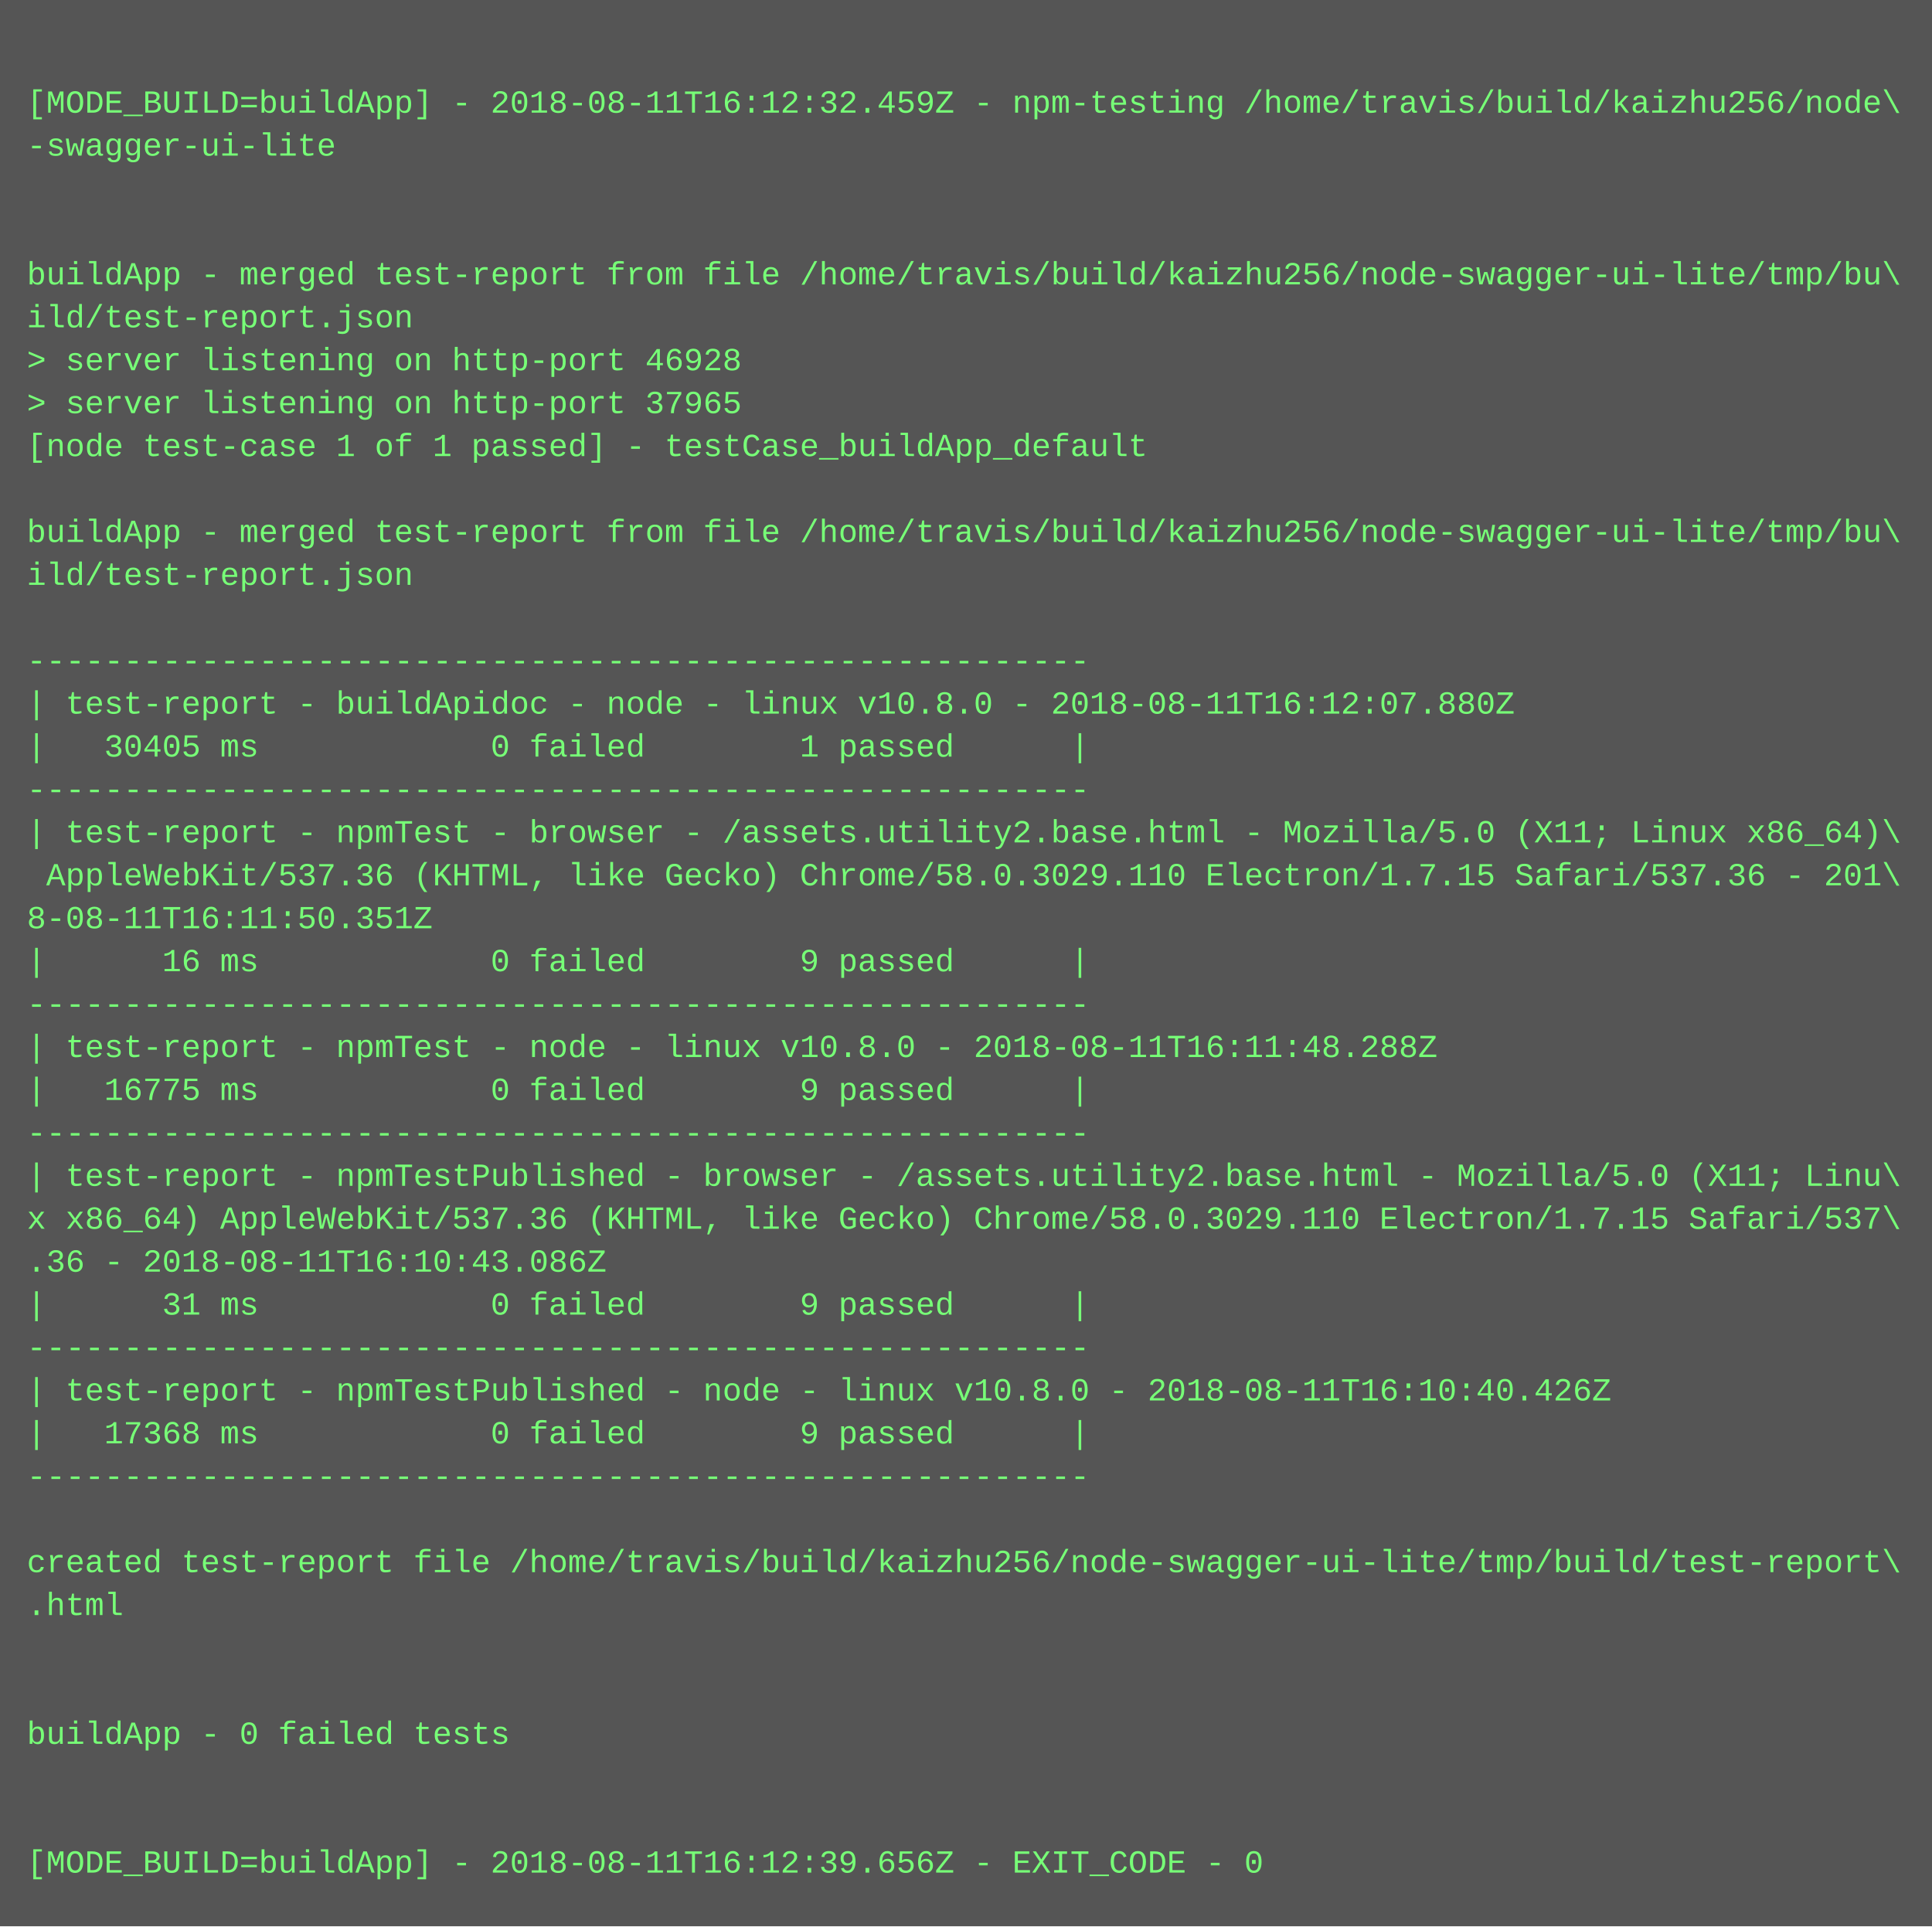
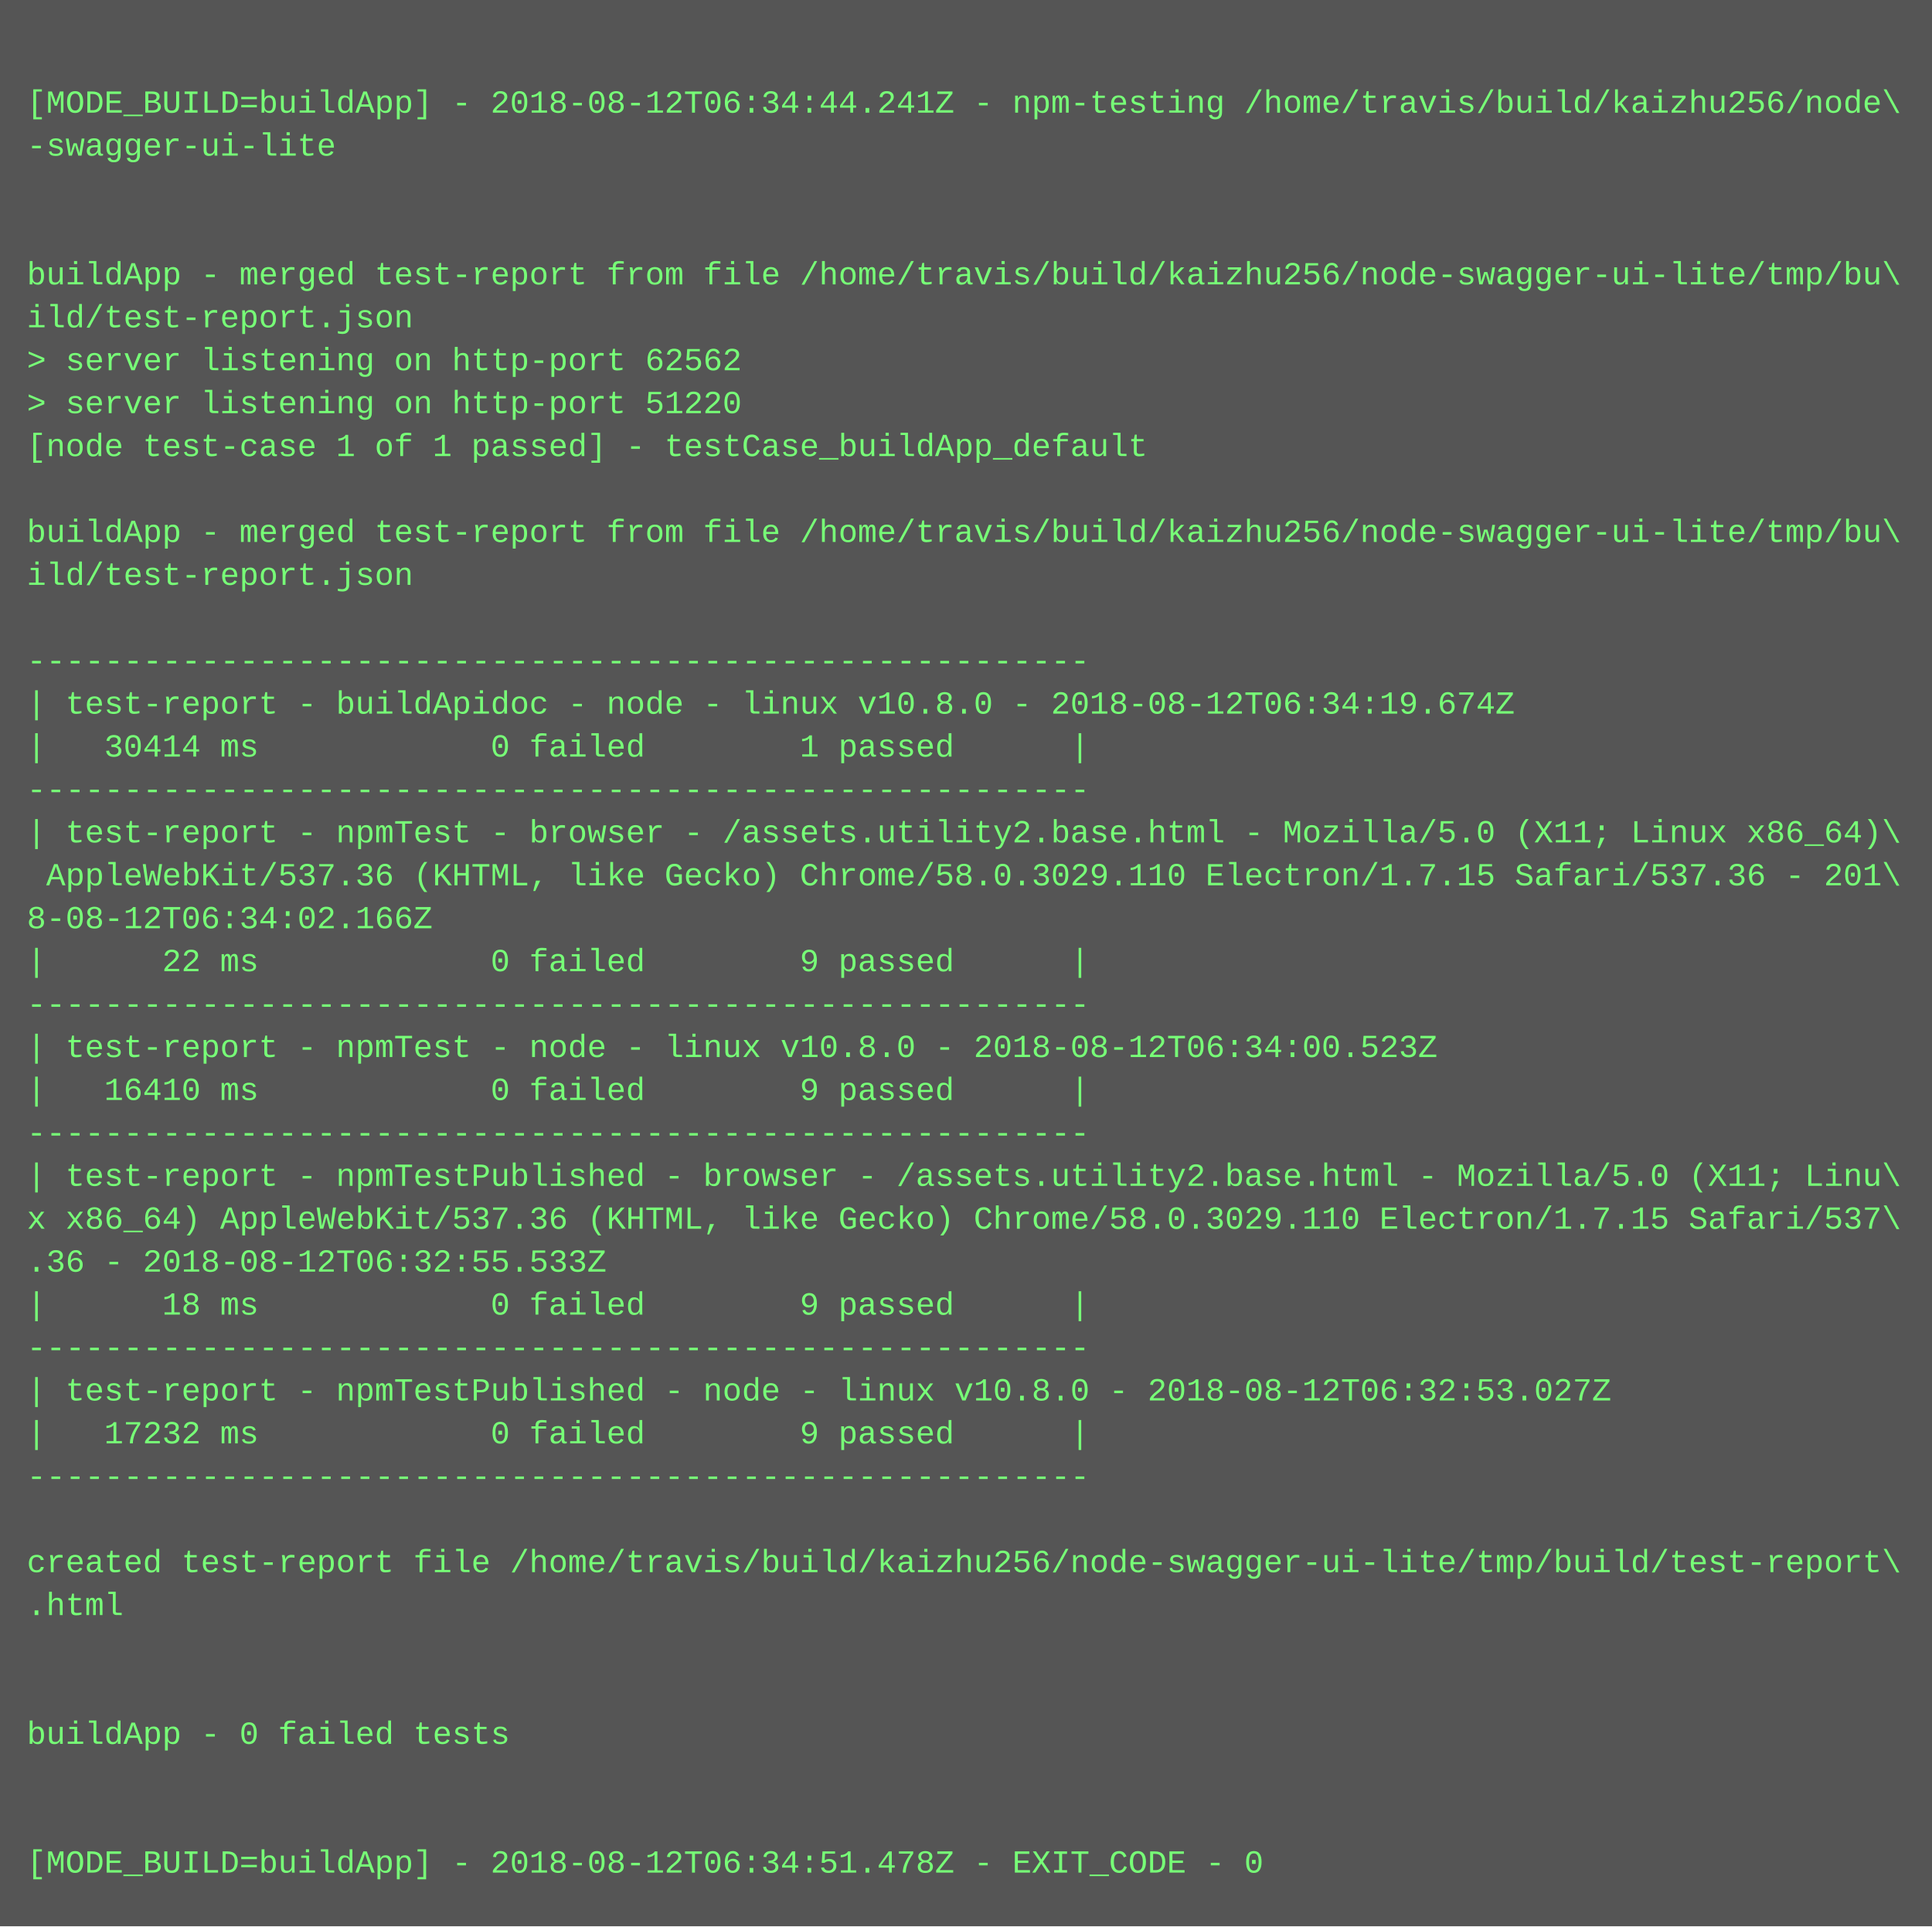
<svg xmlns="http://www.w3.org/2000/svg" height="718" width="720">
  <rect height="718" fill="#555" width="720" />
  <text fill="#7f7" font-family="Courier New" font-size="12" xml:space="preserve">
    <tspan x="10" y="26" />
-     <tspan x="10" y="42">[MODE_BUILD=buildApp] - 2018-08-11T16:12:32.459Z - npm-testing /home/travis/build/kaizhu256/node\</tspan>
+     <tspan x="10" y="42">[MODE_BUILD=buildApp] - 2018-08-12T06:34:44.241Z - npm-testing /home/travis/build/kaizhu256/node\</tspan>
    <tspan x="10" y="58">-swagger-ui-lite</tspan>
    <tspan x="10" y="74" />
    <tspan x="10" y="90" />
    <tspan x="10" y="106">buildApp - merged test-report from file /home/travis/build/kaizhu256/node-swagger-ui-lite/tmp/bu\</tspan>
    <tspan x="10" y="122">ild/test-report.json</tspan>
-     <tspan x="10" y="138">&gt; server listening on http-port 46928</tspan>
-     <tspan x="10" y="154">&gt; server listening on http-port 37965</tspan>
+     <tspan x="10" y="138">&gt; server listening on http-port 62562</tspan>
+     <tspan x="10" y="154">&gt; server listening on http-port 51220</tspan>
    <tspan x="10" y="170">[node test-case 1 of 1 passed] - testCase_buildApp_default</tspan>
    <tspan x="10" y="186" />
    <tspan x="10" y="202">buildApp - merged test-report from file /home/travis/build/kaizhu256/node-swagger-ui-lite/tmp/bu\</tspan>
    <tspan x="10" y="218">ild/test-report.json</tspan>
    <tspan x="10" y="234" />
    <tspan x="10" y="250">-------------------------------------------------------</tspan>
-     <tspan x="10" y="266">| test-report - buildApidoc - node - linux v10.8.0 - 2018-08-11T16:12:07.880Z</tspan>
-     <tspan x="10" y="282">|   30405 ms            0 failed        1 passed      |</tspan>
+     <tspan x="10" y="266">| test-report - buildApidoc - node - linux v10.8.0 - 2018-08-12T06:34:19.674Z</tspan>
+     <tspan x="10" y="282">|   30414 ms            0 failed        1 passed      |</tspan>
    <tspan x="10" y="298">-------------------------------------------------------</tspan>
    <tspan x="10" y="314">| test-report - npmTest - browser - /assets.utility2.base.html - Mozilla/5.0 (X11; Linux x86_64)\</tspan>
    <tspan x="10" y="330"> AppleWebKit/537.36 (KHTML, like Gecko) Chrome/58.0.3029.110 Electron/1.7.15 Safari/537.36 - 201\</tspan>
-     <tspan x="10" y="346">8-08-11T16:11:50.351Z</tspan>
-     <tspan x="10" y="362">|      16 ms            0 failed        9 passed      |</tspan>
+     <tspan x="10" y="346">8-08-12T06:34:02.166Z</tspan>
+     <tspan x="10" y="362">|      22 ms            0 failed        9 passed      |</tspan>
    <tspan x="10" y="378">-------------------------------------------------------</tspan>
-     <tspan x="10" y="394">| test-report - npmTest - node - linux v10.8.0 - 2018-08-11T16:11:48.288Z</tspan>
-     <tspan x="10" y="410">|   16775 ms            0 failed        9 passed      |</tspan>
+     <tspan x="10" y="394">| test-report - npmTest - node - linux v10.8.0 - 2018-08-12T06:34:00.523Z</tspan>
+     <tspan x="10" y="410">|   16410 ms            0 failed        9 passed      |</tspan>
    <tspan x="10" y="426">-------------------------------------------------------</tspan>
    <tspan x="10" y="442">| test-report - npmTestPublished - browser - /assets.utility2.base.html - Mozilla/5.0 (X11; Linu\</tspan>
    <tspan x="10" y="458">x x86_64) AppleWebKit/537.36 (KHTML, like Gecko) Chrome/58.0.3029.110 Electron/1.7.15 Safari/537\</tspan>
-     <tspan x="10" y="474">.36 - 2018-08-11T16:10:43.086Z</tspan>
-     <tspan x="10" y="490">|      31 ms            0 failed        9 passed      |</tspan>
+     <tspan x="10" y="474">.36 - 2018-08-12T06:32:55.533Z</tspan>
+     <tspan x="10" y="490">|      18 ms            0 failed        9 passed      |</tspan>
    <tspan x="10" y="506">-------------------------------------------------------</tspan>
-     <tspan x="10" y="522">| test-report - npmTestPublished - node - linux v10.8.0 - 2018-08-11T16:10:40.426Z</tspan>
-     <tspan x="10" y="538">|   17368 ms            0 failed        9 passed      |</tspan>
+     <tspan x="10" y="522">| test-report - npmTestPublished - node - linux v10.8.0 - 2018-08-12T06:32:53.027Z</tspan>
+     <tspan x="10" y="538">|   17232 ms            0 failed        9 passed      |</tspan>
    <tspan x="10" y="554">-------------------------------------------------------</tspan>
    <tspan x="10" y="570" />
    <tspan x="10" y="586">created test-report file /home/travis/build/kaizhu256/node-swagger-ui-lite/tmp/build/test-report\</tspan>
    <tspan x="10" y="602">.html</tspan>
    <tspan x="10" y="618" />
    <tspan x="10" y="634" />
    <tspan x="10" y="650">buildApp - 0 failed tests</tspan>
    <tspan x="10" y="666" />
    <tspan x="10" y="682" />
-     <tspan x="10" y="698">[MODE_BUILD=buildApp] - 2018-08-11T16:12:39.656Z - EXIT_CODE - 0</tspan>
+     <tspan x="10" y="698">[MODE_BUILD=buildApp] - 2018-08-12T06:34:51.478Z - EXIT_CODE - 0</tspan>
  </text>
</svg>
